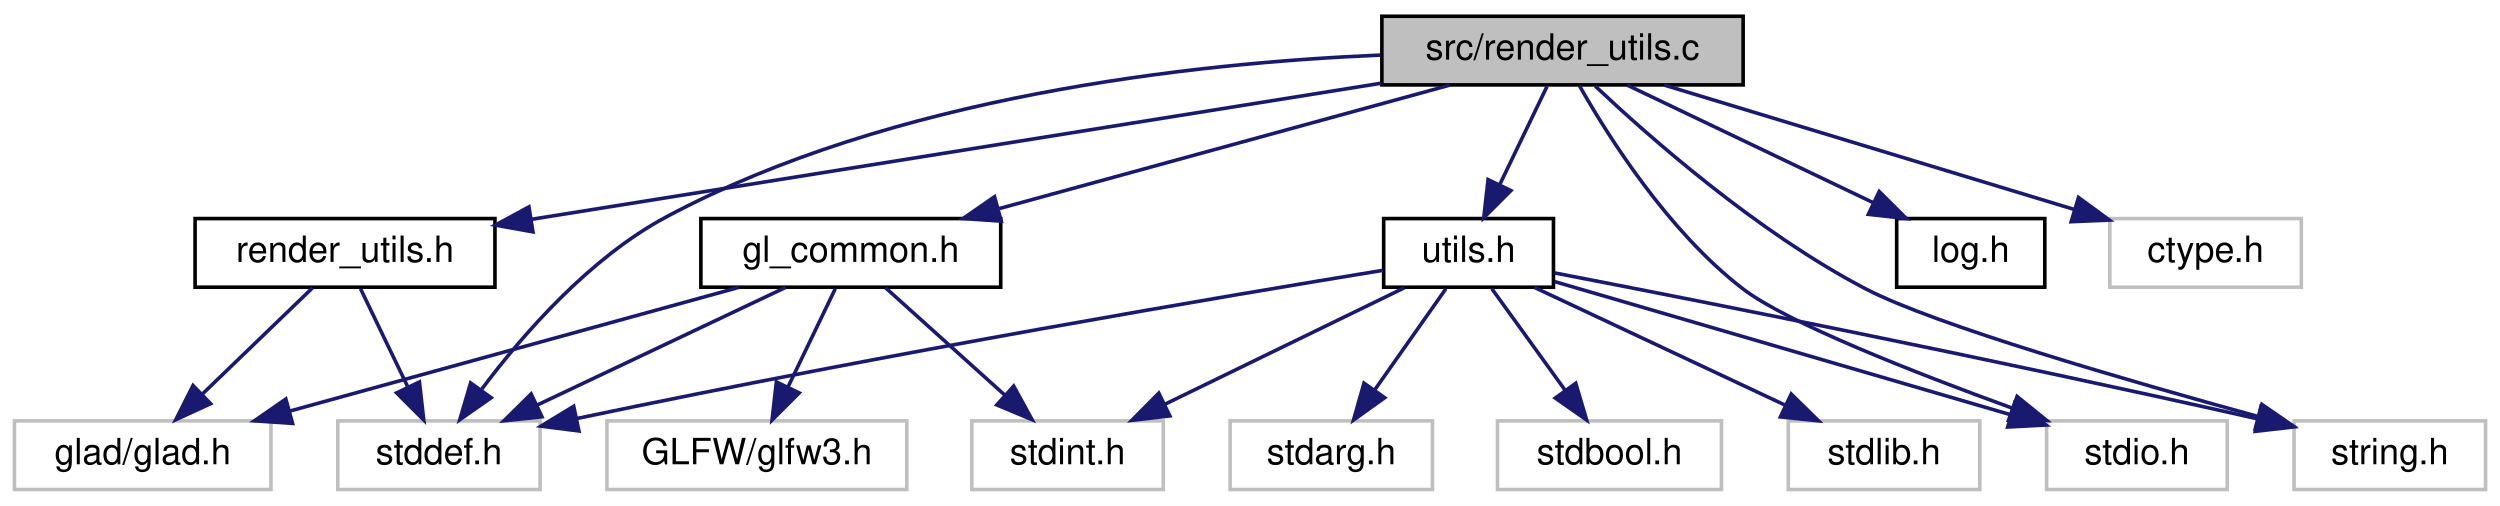
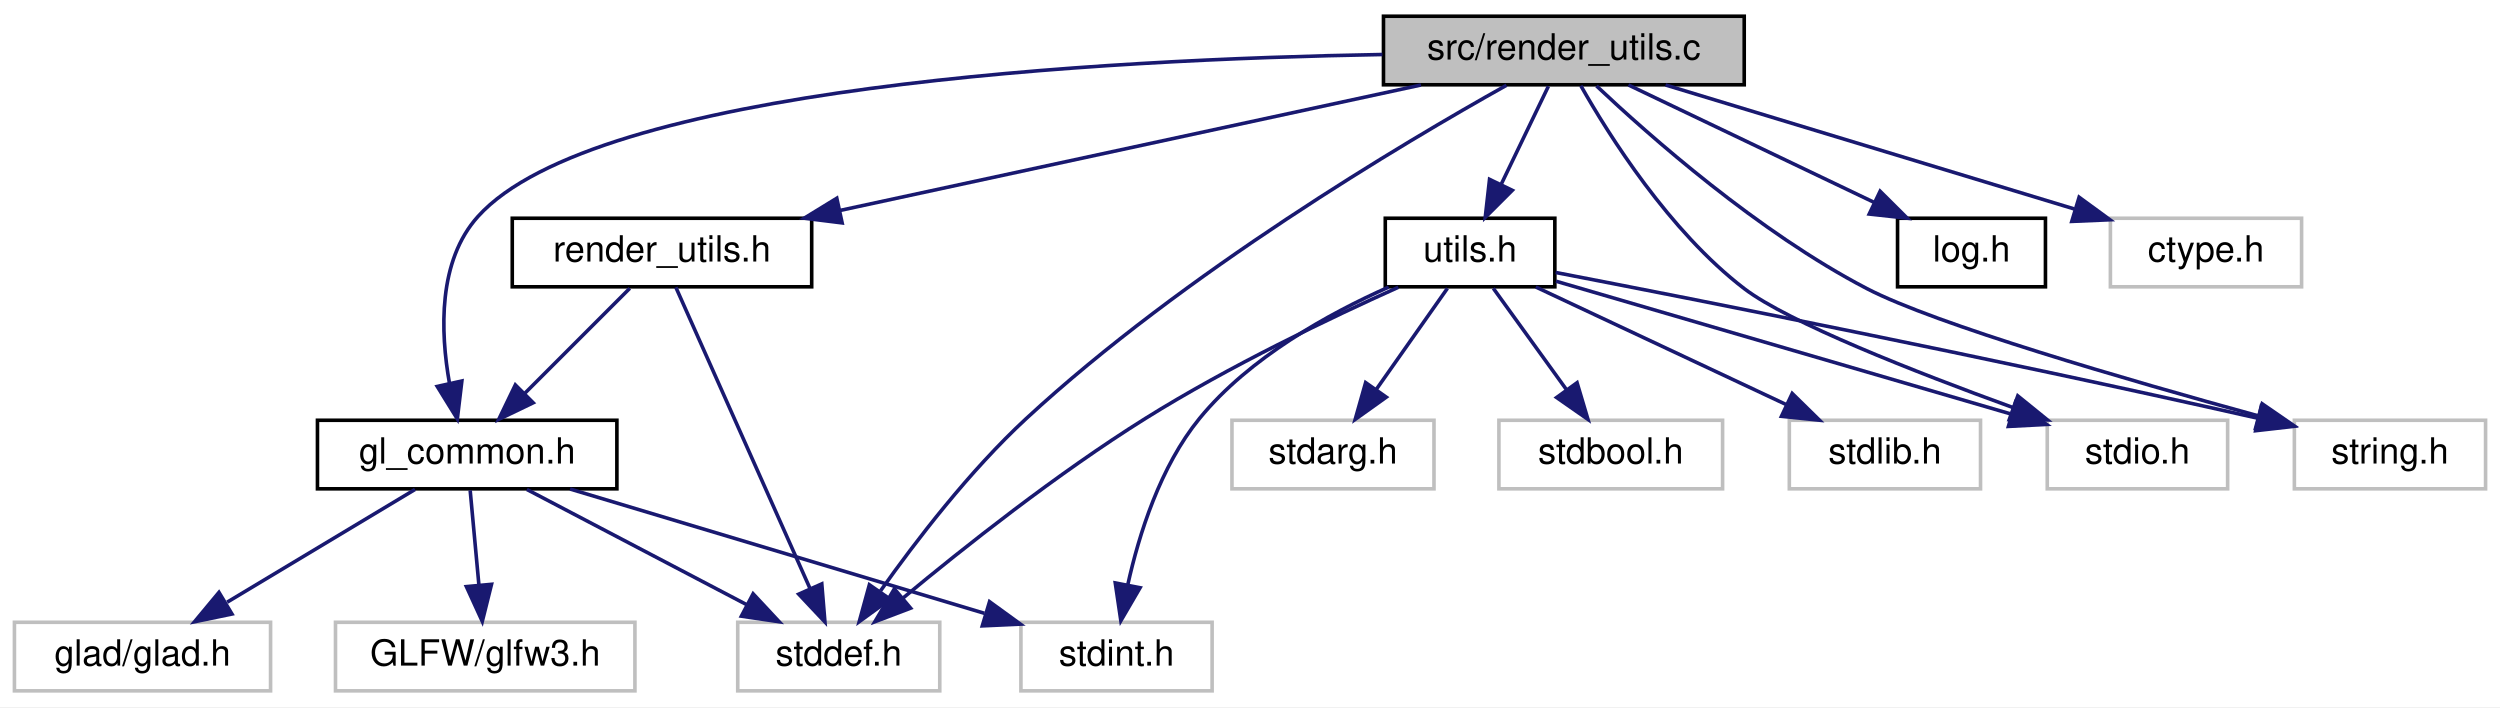
- <svg xmlns="http://www.w3.org/2000/svg" xmlns:xlink="http://www.w3.org/1999/xlink" width="692pt" height="140pt" viewBox="0.00 0.00 692.00 140.00">
-   <g id="graph0" class="graph" transform="scale(1 1) rotate(0) translate(4 136)">
-     <polygon fill="white" stroke="transparent" points="-4,4 -4,-136 688,-136 688,4 -4,4" />
+ <svg xmlns="http://www.w3.org/2000/svg" xmlns:xlink="http://www.w3.org/1999/xlink" width="693pt" height="196pt" viewBox="0.00 0.00 693.00 196.00">
+   <g id="graph0" class="graph" transform="scale(1 1) rotate(0) translate(4 192)">
+     <polygon fill="white" stroke="transparent" points="-4,4 -4,-192 689,-192 689,4 -4,4" />
    <g id="node1" class="node">
      <g id="a_node1">
        <a xlink:title=" ">
-           <polygon fill="#bfbfbf" stroke="black" points="378.5,-112.5 378.5,-131.5 478.5,-131.5 478.5,-112.5 378.5,-112.5" />
-           <text text-anchor="middle" x="428.5" y="-119.5" font-family="Helvetica,sans-Serif" font-size="10.00">src/render_utils.c</text>
+           <polygon fill="#bfbfbf" stroke="black" points="379.5,-168.5 379.5,-187.5 479.5,-187.5 479.5,-168.5 379.5,-168.5" />
+           <text text-anchor="middle" x="429.5" y="-175.5" font-family="Helvetica,sans-Serif" font-size="10.00">src/render_utils.c</text>
        </a>
      </g>
    </g>
    <g id="node2" class="node">
      <g id="a_node2">
        <a xlink:href="render__utils_8h.html" target="_top" xlink:title="Utilities for OpenGL rendering, focusing on robustness and NVIDIA compatibility.">
-           <polygon fill="white" stroke="black" points="50,-56.5 50,-75.5 133,-75.5 133,-56.5 50,-56.5" />
-           <text text-anchor="middle" x="91.5" y="-63.5" font-family="Helvetica,sans-Serif" font-size="10.00">render_utils.h</text>
+           <polygon fill="white" stroke="black" points="138,-112.5 138,-131.5 221,-131.5 221,-112.5 138,-112.5" />
+           <text text-anchor="middle" x="179.5" y="-119.5" font-family="Helvetica,sans-Serif" font-size="10.00">render_utils.h</text>
        </a>
      </g>
    </g>
    <g id="edge1" class="edge">
-       <path fill="none" stroke="midnightblue" d="M378.25,-112.96C322.02,-103.96 228.24,-88.95 147.5,-76 146.04,-75.77 144.56,-75.53 143.07,-75.29" />
-       <polygon fill="midnightblue" stroke="midnightblue" points="143.52,-71.82 133.09,-73.69 142.41,-78.73 143.52,-71.82" />
-     </g>
-     <g id="node4" class="node">
-       <g id="a_node4">
-         <a xlink:title=" ">
-           <polygon fill="white" stroke="#bfbfbf" points="89.5,-0.5 89.5,-19.5 145.5,-19.5 145.5,-0.5 89.5,-0.5" />
-           <text text-anchor="middle" x="117.5" y="-7.5" font-family="Helvetica,sans-Serif" font-size="10.00">stddef.h</text>
+       <path fill="none" stroke="midnightblue" d="M389.89,-168.44C346.27,-159.02 276.1,-143.87 228.92,-133.68" />
+       <polygon fill="midnightblue" stroke="midnightblue" points="229.44,-130.21 218.93,-131.52 227.96,-137.05 229.44,-130.21" />
+     </g>
+     <g id="node3" class="node">
+       <g id="a_node3">
+         <a xlink:href="gl__common_8h.html" target="_top" xlink:title="Common OpenGL definitions, RAII helpers, and utilities.">
+           <polygon fill="white" stroke="black" points="84,-56.5 84,-75.5 167,-75.5 167,-56.5 84,-56.5" />
+           <text text-anchor="middle" x="125.5" y="-63.5" font-family="Helvetica,sans-Serif" font-size="10.00">gl_common.h</text>
+         </a>
+       </g>
+     </g>
+     <g id="edge8" class="edge">
+       <path fill="none" stroke="midnightblue" d="M379.19,-176.89C302.32,-175.54 161.07,-168.09 128.5,-132 117.4,-119.7 118.03,-100.17 120.6,-85.72" />
+       <polygon fill="midnightblue" stroke="midnightblue" points="124.03,-86.39 122.77,-75.87 117.2,-84.88 124.03,-86.39" />
+     </g>
+     <g id="node6" class="node">
+       <g id="a_node6">
+         <a xlink:title=" ">
+           <polygon fill="white" stroke="#bfbfbf" points="200.5,-0.5 200.5,-19.5 256.5,-19.5 256.5,-0.5 200.5,-0.5" />
+           <text text-anchor="middle" x="228.5" y="-7.5" font-family="Helvetica,sans-Serif" font-size="10.00">stddef.h</text>
        </a>
      </g>
    </g>
    <g id="edge19" class="edge">
-       <path fill="none" stroke="midnightblue" d="M378.04,-120.75C325.74,-118.53 243.04,-109.38 180.5,-76 159.14,-64.6 140.68,-43.39 129.36,-28.3" />
-       <polygon fill="midnightblue" stroke="midnightblue" points="131.95,-25.91 123.27,-19.83 126.27,-30 131.95,-25.91" />
-     </g>
-     <g id="node5" class="node">
-       <g id="a_node5">
-         <a xlink:href="gl__common_8h.html" target="_top" xlink:title="Common OpenGL definitions, RAII helpers, and utilities.">
-           <polygon fill="white" stroke="black" points="190,-56.5 190,-75.5 273,-75.5 273,-56.5 190,-56.5" />
-           <text text-anchor="middle" x="231.5" y="-63.5" font-family="Helvetica,sans-Serif" font-size="10.00">gl_common.h</text>
-         </a>
-       </g>
-     </g>
-     <g id="edge4" class="edge">
-       <path fill="none" stroke="midnightblue" d="M397.28,-112.44C363.57,-103.2 309.7,-88.44 272.57,-78.26" />
-       <polygon fill="midnightblue" stroke="midnightblue" points="273.14,-74.78 262.57,-75.52 271.29,-81.54 273.14,-74.78" />
+       <path fill="none" stroke="midnightblue" d="M413.59,-168.36C385.06,-152.41 324.11,-116.29 280.5,-76 264.8,-61.5 249.89,-42.06 240.09,-28.23" />
+       <polygon fill="midnightblue" stroke="midnightblue" points="242.75,-25.91 234.18,-19.68 236.99,-29.9 242.75,-25.91" />
    </g>
    <g id="node8" class="node">
      <g id="a_node8">
        <a xlink:href="log_8h.html" target="_top" xlink:title="Thread-safe logging utility with timestamps and severity levels.">
-           <polygon fill="white" stroke="black" points="521,-56.5 521,-75.5 562,-75.5 562,-56.5 521,-56.5" />
-           <text text-anchor="middle" x="541.5" y="-63.5" font-family="Helvetica,sans-Serif" font-size="10.00">log.h</text>
+           <polygon fill="white" stroke="black" points="522,-112.5 522,-131.5 563,-131.5 563,-112.5 522,-112.5" />
+           <text text-anchor="middle" x="542.5" y="-119.5" font-family="Helvetica,sans-Serif" font-size="10.00">log.h</text>
        </a>
      </g>
    </g>
    <g id="edge9" class="edge">
-       <path fill="none" stroke="midnightblue" d="M446.41,-112.44C464.75,-103.68 493.51,-89.94 514.59,-79.86" />
-       <polygon fill="midnightblue" stroke="midnightblue" points="516.17,-82.99 523.68,-75.52 513.15,-76.67 516.17,-82.99" />
+       <path fill="none" stroke="midnightblue" d="M447.41,-168.44C465.75,-159.68 494.51,-145.94 515.59,-135.86" />
+       <polygon fill="midnightblue" stroke="midnightblue" points="517.17,-138.99 524.68,-131.52 514.15,-132.67 517.17,-138.99" />
    </g>
    <g id="node9" class="node">
      <g id="a_node9">
        <a xlink:href="utils_8h.html" target="_top" xlink:title="Zero-overhead utility functions and RAII cleanup helpers.">
-           <polygon fill="white" stroke="black" points="379,-56.5 379,-75.5 426,-75.5 426,-56.5 379,-56.5" />
-           <text text-anchor="middle" x="402.5" y="-63.5" font-family="Helvetica,sans-Serif" font-size="10.00">utils.h</text>
+           <polygon fill="white" stroke="black" points="380,-112.5 380,-131.5 427,-131.5 427,-112.5 380,-112.5" />
+           <text text-anchor="middle" x="403.5" y="-119.5" font-family="Helvetica,sans-Serif" font-size="10.00">utils.h</text>
        </a>
      </g>
    </g>
    <g id="edge10" class="edge">
-       <path fill="none" stroke="midnightblue" d="M424.21,-112.08C420.65,-104.69 415.48,-93.95 411.08,-84.81" />
-       <polygon fill="midnightblue" stroke="midnightblue" points="414.21,-83.24 406.71,-75.75 407.9,-86.28 414.21,-83.24" />
+       <path fill="none" stroke="midnightblue" d="M425.21,-168.08C421.65,-160.69 416.48,-149.95 412.08,-140.81" />
+       <polygon fill="midnightblue" stroke="midnightblue" points="415.21,-139.24 407.71,-131.75 408.9,-142.28 415.21,-139.24" />
    </g>
    <g id="node12" class="node">
      <g id="a_node12">
        <a xlink:title=" ">
-           <polygon fill="white" stroke="#bfbfbf" points="562.5,-0.5 562.5,-19.5 612.5,-19.5 612.5,-0.5 562.5,-0.5" />
-           <text text-anchor="middle" x="587.5" y="-7.5" font-family="Helvetica,sans-Serif" font-size="10.00">stdio.h</text>
+           <polygon fill="white" stroke="#bfbfbf" points="563.5,-56.5 563.5,-75.5 613.5,-75.5 613.5,-56.5 563.5,-56.5" />
+           <text text-anchor="middle" x="588.5" y="-63.5" font-family="Helvetica,sans-Serif" font-size="10.00">stdio.h</text>
        </a>
      </g>
    </g>
    <g id="edge20" class="edge">
-       <path fill="none" stroke="midnightblue" d="M433.2,-112.25C440.97,-98.54 457.7,-71.92 478.5,-56 490.66,-46.69 525.84,-32.89 552.98,-23.03" />
-       <polygon fill="midnightblue" stroke="midnightblue" points="554.33,-26.26 562.56,-19.59 551.96,-19.68 554.33,-26.26" />
+       <path fill="none" stroke="midnightblue" d="M434.2,-168.25C441.97,-154.54 458.7,-127.92 479.5,-112 491.66,-102.69 526.84,-88.89 553.98,-79.03" />
+       <polygon fill="midnightblue" stroke="midnightblue" points="555.33,-82.26 563.56,-75.59 552.96,-75.68 555.33,-82.26" />
    </g>
    <g id="node14" class="node">
      <g id="a_node14">
        <a xlink:title=" ">
-           <polygon fill="white" stroke="#bfbfbf" points="631,-0.5 631,-19.5 684,-19.5 684,-0.5 631,-0.5" />
-           <text text-anchor="middle" x="657.5" y="-7.5" font-family="Helvetica,sans-Serif" font-size="10.00">string.h</text>
+           <polygon fill="white" stroke="#bfbfbf" points="632,-56.5 632,-75.5 685,-75.5 685,-56.5 632,-56.5" />
+           <text text-anchor="middle" x="658.5" y="-63.5" font-family="Helvetica,sans-Serif" font-size="10.00">string.h</text>
        </a>
      </g>
    </g>
    <g id="edge21" class="edge">
-       <path fill="none" stroke="midnightblue" d="M437.55,-112.18C452.17,-98.39 482.4,-71.66 512.5,-56 531.47,-46.13 584.64,-30.7 621.03,-20.71" />
-       <polygon fill="midnightblue" stroke="midnightblue" points="622.08,-24.06 630.81,-18.05 620.24,-17.3 622.08,-24.06" />
+       <path fill="none" stroke="midnightblue" d="M438.55,-168.18C453.17,-154.39 483.4,-127.66 513.5,-112 532.47,-102.13 585.64,-86.7 622.03,-76.71" />
+       <polygon fill="midnightblue" stroke="midnightblue" points="623.08,-80.06 631.81,-74.05 621.24,-73.3 623.08,-80.06" />
    </g>
    <g id="node15" class="node">
      <g id="a_node15">
        <a xlink:title=" ">
-           <polygon fill="white" stroke="#bfbfbf" points="580,-56.5 580,-75.5 633,-75.5 633,-56.5 580,-56.5" />
-           <text text-anchor="middle" x="606.5" y="-63.5" font-family="Helvetica,sans-Serif" font-size="10.00">ctype.h</text>
+           <polygon fill="white" stroke="#bfbfbf" points="581,-112.5 581,-131.5 634,-131.5 634,-112.5 581,-112.5" />
+           <text text-anchor="middle" x="607.5" y="-119.5" font-family="Helvetica,sans-Serif" font-size="10.00">ctype.h</text>
        </a>
      </g>
    </g>
    <g id="edge18" class="edge">
-       <path fill="none" stroke="midnightblue" d="M456.7,-112.44C487.35,-103.15 536.43,-88.26 570,-78.07" />
-       <polygon fill="midnightblue" stroke="midnightblue" points="571.33,-81.33 579.88,-75.08 569.3,-74.63 571.33,-81.33" />
-     </g>
-     <g id="node3" class="node">
-       <g id="a_node3">
+       <path fill="none" stroke="midnightblue" d="M457.7,-168.44C488.35,-159.15 537.43,-144.26 571,-134.07" />
+       <polygon fill="midnightblue" stroke="midnightblue" points="572.33,-137.33 580.88,-131.08 570.3,-130.63 572.33,-137.33" />
+     </g>
+     <g id="edge2" class="edge">
+       <path fill="none" stroke="midnightblue" d="M170.58,-112.08C162.72,-104.22 151.07,-92.57 141.58,-83.08" />
+       <polygon fill="midnightblue" stroke="midnightblue" points="143.8,-80.35 134.25,-75.75 138.85,-85.3 143.8,-80.35" />
+     </g>
+     <g id="edge7" class="edge">
+       <path fill="none" stroke="midnightblue" d="M183.34,-112.37C191.32,-94.46 209.83,-52.92 220.5,-28.95" />
+       <polygon fill="midnightblue" stroke="midnightblue" points="223.8,-30.15 224.67,-19.59 217.41,-27.3 223.8,-30.15" />
+     </g>
+     <g id="node4" class="node">
+       <g id="a_node4">
        <a xlink:title=" ">
          <polygon fill="white" stroke="#bfbfbf" points="0,-0.5 0,-19.5 71,-19.5 71,-0.5 0,-0.5" />
          <text text-anchor="middle" x="35.5" y="-7.5" font-family="Helvetica,sans-Serif" font-size="10.00">glad/glad.h</text>
        </a>
      </g>
    </g>
-     <g id="edge2" class="edge">
-       <path fill="none" stroke="midnightblue" d="M82.5,-56.32C74.31,-48.42 61.99,-36.55 52.03,-26.94" />
-       <polygon fill="midnightblue" stroke="midnightblue" points="54.29,-24.26 44.66,-19.83 49.43,-29.29 54.29,-24.26" />
-     </g>
    <g id="edge3" class="edge">
-       <path fill="none" stroke="midnightblue" d="M95.79,-56.08C99.35,-48.69 104.52,-37.95 108.92,-28.81" />
-       <polygon fill="midnightblue" stroke="midnightblue" points="112.1,-30.28 113.29,-19.75 105.79,-27.24 112.1,-30.28" />
+       <path fill="none" stroke="midnightblue" d="M111.04,-56.32C97,-47.9 75.45,-34.97 58.96,-25.07" />
+       <polygon fill="midnightblue" stroke="midnightblue" points="60.3,-21.8 49.92,-19.65 56.7,-27.8 60.3,-21.8" />
+     </g>
+     <g id="node5" class="node">
+       <g id="a_node5">
+         <a xlink:title=" ">
+           <polygon fill="white" stroke="#bfbfbf" points="89,-0.5 89,-19.5 172,-19.5 172,-0.5 89,-0.5" />
+           <text text-anchor="middle" x="130.5" y="-7.5" font-family="Helvetica,sans-Serif" font-size="10.00">GLFW/glfw3.h</text>
+         </a>
+       </g>
+     </g>
+     <g id="edge4" class="edge">
+       <path fill="none" stroke="midnightblue" d="M126.33,-56.08C126.98,-49.01 127.92,-38.86 128.74,-29.99" />
+       <polygon fill="midnightblue" stroke="midnightblue" points="132.25,-30.03 129.69,-19.75 125.28,-29.39 132.25,-30.03" />
    </g>
    <g id="edge5" class="edge">
-       <path fill="none" stroke="midnightblue" d="M200.44,-56.44C166.9,-47.2 113.3,-32.44 76.36,-22.26" />
-       <polygon fill="midnightblue" stroke="midnightblue" points="76.98,-18.8 66.41,-19.52 75.12,-25.55 76.98,-18.8" />
-     </g>
-     <g id="edge7" class="edge">
-       <path fill="none" stroke="midnightblue" d="M213.44,-56.44C194.93,-47.68 165.92,-33.94 144.64,-23.86" />
-       <polygon fill="midnightblue" stroke="midnightblue" points="146.01,-20.63 135.48,-19.52 143.02,-26.96 146.01,-20.63" />
-     </g>
-     <g id="node6" class="node">
-       <g id="a_node6">
-         <a xlink:title=" ">
-           <polygon fill="white" stroke="#bfbfbf" points="164,-0.5 164,-19.5 247,-19.5 247,-0.5 164,-0.5" />
-           <text text-anchor="middle" x="205.5" y="-7.5" font-family="Helvetica,sans-Serif" font-size="10.00">GLFW/glfw3.h</text>
-         </a>
-       </g>
-     </g>
-     <g id="edge6" class="edge">
-       <path fill="none" stroke="midnightblue" d="M227.21,-56.08C223.65,-48.69 218.48,-37.95 214.08,-28.81" />
-       <polygon fill="midnightblue" stroke="midnightblue" points="217.21,-27.24 209.71,-19.75 210.9,-30.28 217.21,-27.24" />
+       <path fill="none" stroke="midnightblue" d="M142.05,-56.32C158.49,-47.7 183.93,-34.36 202.97,-24.39" />
+       <polygon fill="midnightblue" stroke="midnightblue" points="204.76,-27.4 211.99,-19.65 201.51,-21.2 204.76,-27.4" />
    </g>
    <g id="node7" class="node">
      <g id="a_node7">
        <a xlink:title=" ">
-           <polygon fill="white" stroke="#bfbfbf" points="265,-0.5 265,-19.5 318,-19.5 318,-0.5 265,-0.5" />
-           <text text-anchor="middle" x="291.5" y="-7.5" font-family="Helvetica,sans-Serif" font-size="10.00">stdint.h</text>
-         </a>
-       </g>
-     </g>
-     <g id="edge8" class="edge">
-       <path fill="none" stroke="midnightblue" d="M241.14,-56.32C250.01,-48.34 263.37,-36.31 274.11,-26.65" />
-       <polygon fill="midnightblue" stroke="midnightblue" points="276.59,-29.13 281.68,-19.83 271.91,-23.92 276.59,-29.13" />
+           <polygon fill="white" stroke="#bfbfbf" points="279,-0.5 279,-19.5 332,-19.5 332,-0.5 279,-0.5" />
+           <text text-anchor="middle" x="305.5" y="-7.5" font-family="Helvetica,sans-Serif" font-size="10.00">stdint.h</text>
+         </a>
+       </g>
+     </g>
+     <g id="edge6" class="edge">
+       <path fill="none" stroke="midnightblue" d="M154.02,-56.44C185.11,-47.12 234.93,-32.17 268.88,-21.99" />
+       <polygon fill="midnightblue" stroke="midnightblue" points="270.3,-25.21 278.87,-18.99 268.29,-18.51 270.3,-25.21" />
    </g>
    <g id="edge13" class="edge">
-       <path fill="none" stroke="midnightblue" d="M378.81,-61.18C336.18,-54.21 243.49,-38.58 155.6,-20.14" />
-       <polygon fill="midnightblue" stroke="midnightblue" points="156.25,-16.7 145.74,-18.05 154.8,-23.54 156.25,-16.7" />
+       <path fill="none" stroke="midnightblue" d="M383.61,-112.37C364.98,-103.99 336.61,-90.44 313.5,-76 289.08,-60.75 263.07,-40.14 246.35,-26.25" />
+       <polygon fill="midnightblue" stroke="midnightblue" points="248.42,-23.42 238.51,-19.66 243.92,-28.78 248.42,-23.42" />
    </g>
    <g id="edge14" class="edge">
-       <path fill="none" stroke="midnightblue" d="M384.67,-56.32C366.78,-47.62 339.02,-34.12 318.45,-24.11" />
-       <polygon fill="midnightblue" stroke="midnightblue" points="319.81,-20.88 309.29,-19.65 316.75,-27.18 319.81,-20.88" />
+       <path fill="none" stroke="midnightblue" d="M380.94,-112.42C364.34,-105.05 342.34,-92.93 328.5,-76 317.62,-62.69 311.71,-43.86 308.62,-29.89" />
+       <polygon fill="midnightblue" stroke="midnightblue" points="312.03,-29.08 306.7,-19.93 305.15,-30.41 312.03,-29.08" />
    </g>
    <g id="node10" class="node">
      <g id="a_node10">
        <a xlink:title=" ">
-           <polygon fill="white" stroke="#bfbfbf" points="336.5,-0.5 336.5,-19.5 392.5,-19.5 392.5,-0.5 336.5,-0.5" />
-           <text text-anchor="middle" x="364.5" y="-7.5" font-family="Helvetica,sans-Serif" font-size="10.00">stdarg.h</text>
+           <polygon fill="white" stroke="#bfbfbf" points="337.5,-56.5 337.5,-75.5 393.5,-75.5 393.5,-56.5 337.5,-56.5" />
+           <text text-anchor="middle" x="365.5" y="-63.5" font-family="Helvetica,sans-Serif" font-size="10.00">stdarg.h</text>
        </a>
      </g>
    </g>
    <g id="edge11" class="edge">
-       <path fill="none" stroke="midnightblue" d="M396.23,-56.08C390.86,-48.46 382.98,-37.26 376.42,-27.94" />
-       <polygon fill="midnightblue" stroke="midnightblue" points="379.28,-25.91 370.66,-19.75 373.55,-29.94 379.28,-25.91" />
+       <path fill="none" stroke="midnightblue" d="M397.23,-112.08C391.86,-104.46 383.98,-93.26 377.42,-83.94" />
+       <polygon fill="midnightblue" stroke="midnightblue" points="380.28,-81.91 371.66,-75.75 374.55,-85.94 380.28,-81.91" />
    </g>
    <g id="node11" class="node">
      <g id="a_node11">
        <a xlink:title=" ">
-           <polygon fill="white" stroke="#bfbfbf" points="410.5,-0.5 410.5,-19.5 472.5,-19.5 472.5,-0.5 410.5,-0.5" />
-           <text text-anchor="middle" x="441.5" y="-7.5" font-family="Helvetica,sans-Serif" font-size="10.00">stdbool.h</text>
+           <polygon fill="white" stroke="#bfbfbf" points="411.5,-56.5 411.5,-75.5 473.5,-75.5 473.5,-56.5 411.5,-56.5" />
+           <text text-anchor="middle" x="442.5" y="-63.5" font-family="Helvetica,sans-Serif" font-size="10.00">stdbool.h</text>
        </a>
      </g>
    </g>
    <g id="edge12" class="edge">
-       <path fill="none" stroke="midnightblue" d="M408.94,-56.08C414.45,-48.46 422.53,-37.26 429.26,-27.94" />
-       <polygon fill="midnightblue" stroke="midnightblue" points="432.16,-29.91 435.18,-19.75 426.49,-25.81 432.16,-29.91" />
+       <path fill="none" stroke="midnightblue" d="M409.94,-112.08C415.45,-104.46 423.53,-93.26 430.26,-83.94" />
+       <polygon fill="midnightblue" stroke="midnightblue" points="433.16,-85.91 436.18,-75.75 427.49,-81.81 433.16,-85.91" />
    </g>
    <g id="edge15" class="edge">
-       <path fill="none" stroke="midnightblue" d="M426.31,-58.05C458.33,-48.7 515.52,-32.01 552.46,-21.23" />
-       <polygon fill="midnightblue" stroke="midnightblue" points="553.69,-24.52 562.31,-18.35 551.73,-17.8 553.69,-24.52" />
+       <path fill="none" stroke="midnightblue" d="M427.31,-114.05C459.33,-104.7 516.52,-88.01 553.46,-77.23" />
+       <polygon fill="midnightblue" stroke="midnightblue" points="554.69,-80.52 563.31,-74.35 552.73,-73.8 554.69,-80.52" />
    </g>
    <g id="node13" class="node">
      <g id="a_node13">
        <a xlink:title=" ">
-           <polygon fill="white" stroke="#bfbfbf" points="491,-0.5 491,-19.5 544,-19.5 544,-0.5 491,-0.5" />
-           <text text-anchor="middle" x="517.5" y="-7.5" font-family="Helvetica,sans-Serif" font-size="10.00">stdlib.h</text>
+           <polygon fill="white" stroke="#bfbfbf" points="492,-56.5 492,-75.5 545,-75.5 545,-56.5 492,-56.5" />
+           <text text-anchor="middle" x="518.5" y="-63.5" font-family="Helvetica,sans-Serif" font-size="10.00">stdlib.h</text>
        </a>
      </g>
    </g>
    <g id="edge16" class="edge">
-       <path fill="none" stroke="midnightblue" d="M420.72,-56.44C439.4,-47.68 468.66,-33.94 490.12,-23.86" />
-       <polygon fill="midnightblue" stroke="midnightblue" points="491.8,-26.93 499.36,-19.52 488.82,-20.6 491.8,-26.93" />
+       <path fill="none" stroke="midnightblue" d="M421.72,-112.44C440.4,-103.68 469.66,-89.94 491.12,-79.86" />
+       <polygon fill="midnightblue" stroke="midnightblue" points="492.8,-82.93 500.36,-75.52 489.82,-76.6 492.8,-82.93" />
    </g>
    <g id="edge17" class="edge">
-       <path fill="none" stroke="midnightblue" d="M426.23,-60.47C464.84,-53.01 543.89,-37.46 620.92,-20.05" />
-       <polygon fill="midnightblue" stroke="midnightblue" points="621.82,-23.44 630.79,-17.81 620.27,-16.61 621.82,-23.44" />
+       <path fill="none" stroke="midnightblue" d="M427.23,-116.47C465.84,-109.01 544.89,-93.46 621.92,-76.05" />
+       <polygon fill="midnightblue" stroke="midnightblue" points="622.82,-79.44 631.79,-73.81 621.27,-72.61 622.82,-79.44" />
    </g>
  </g>
</svg>
